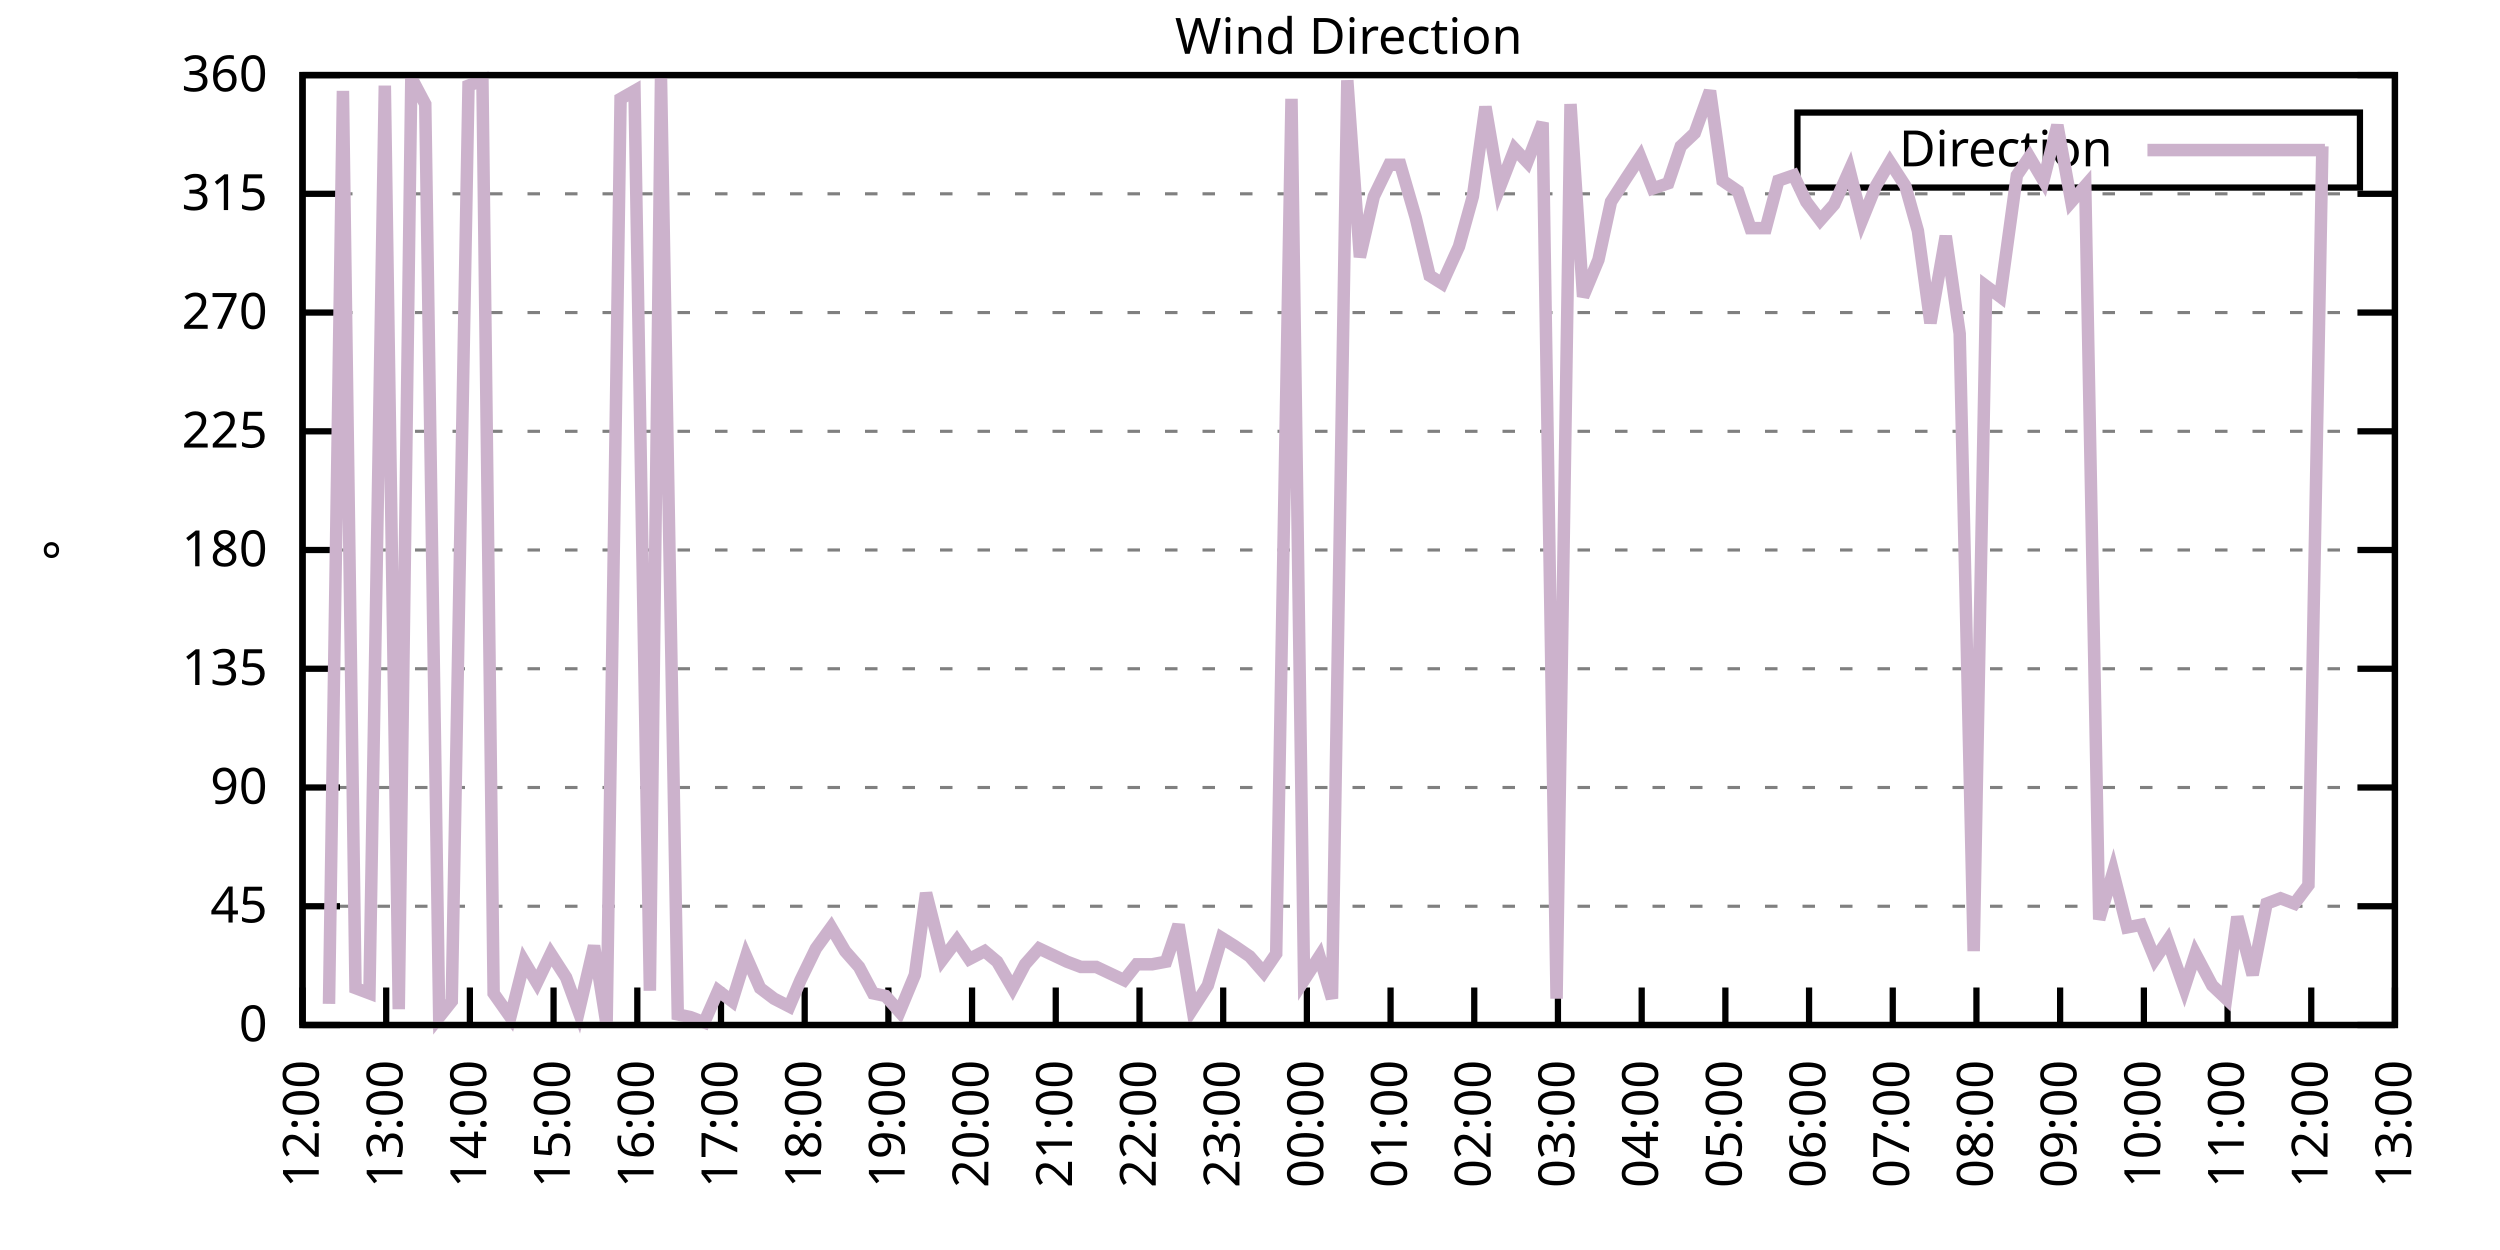
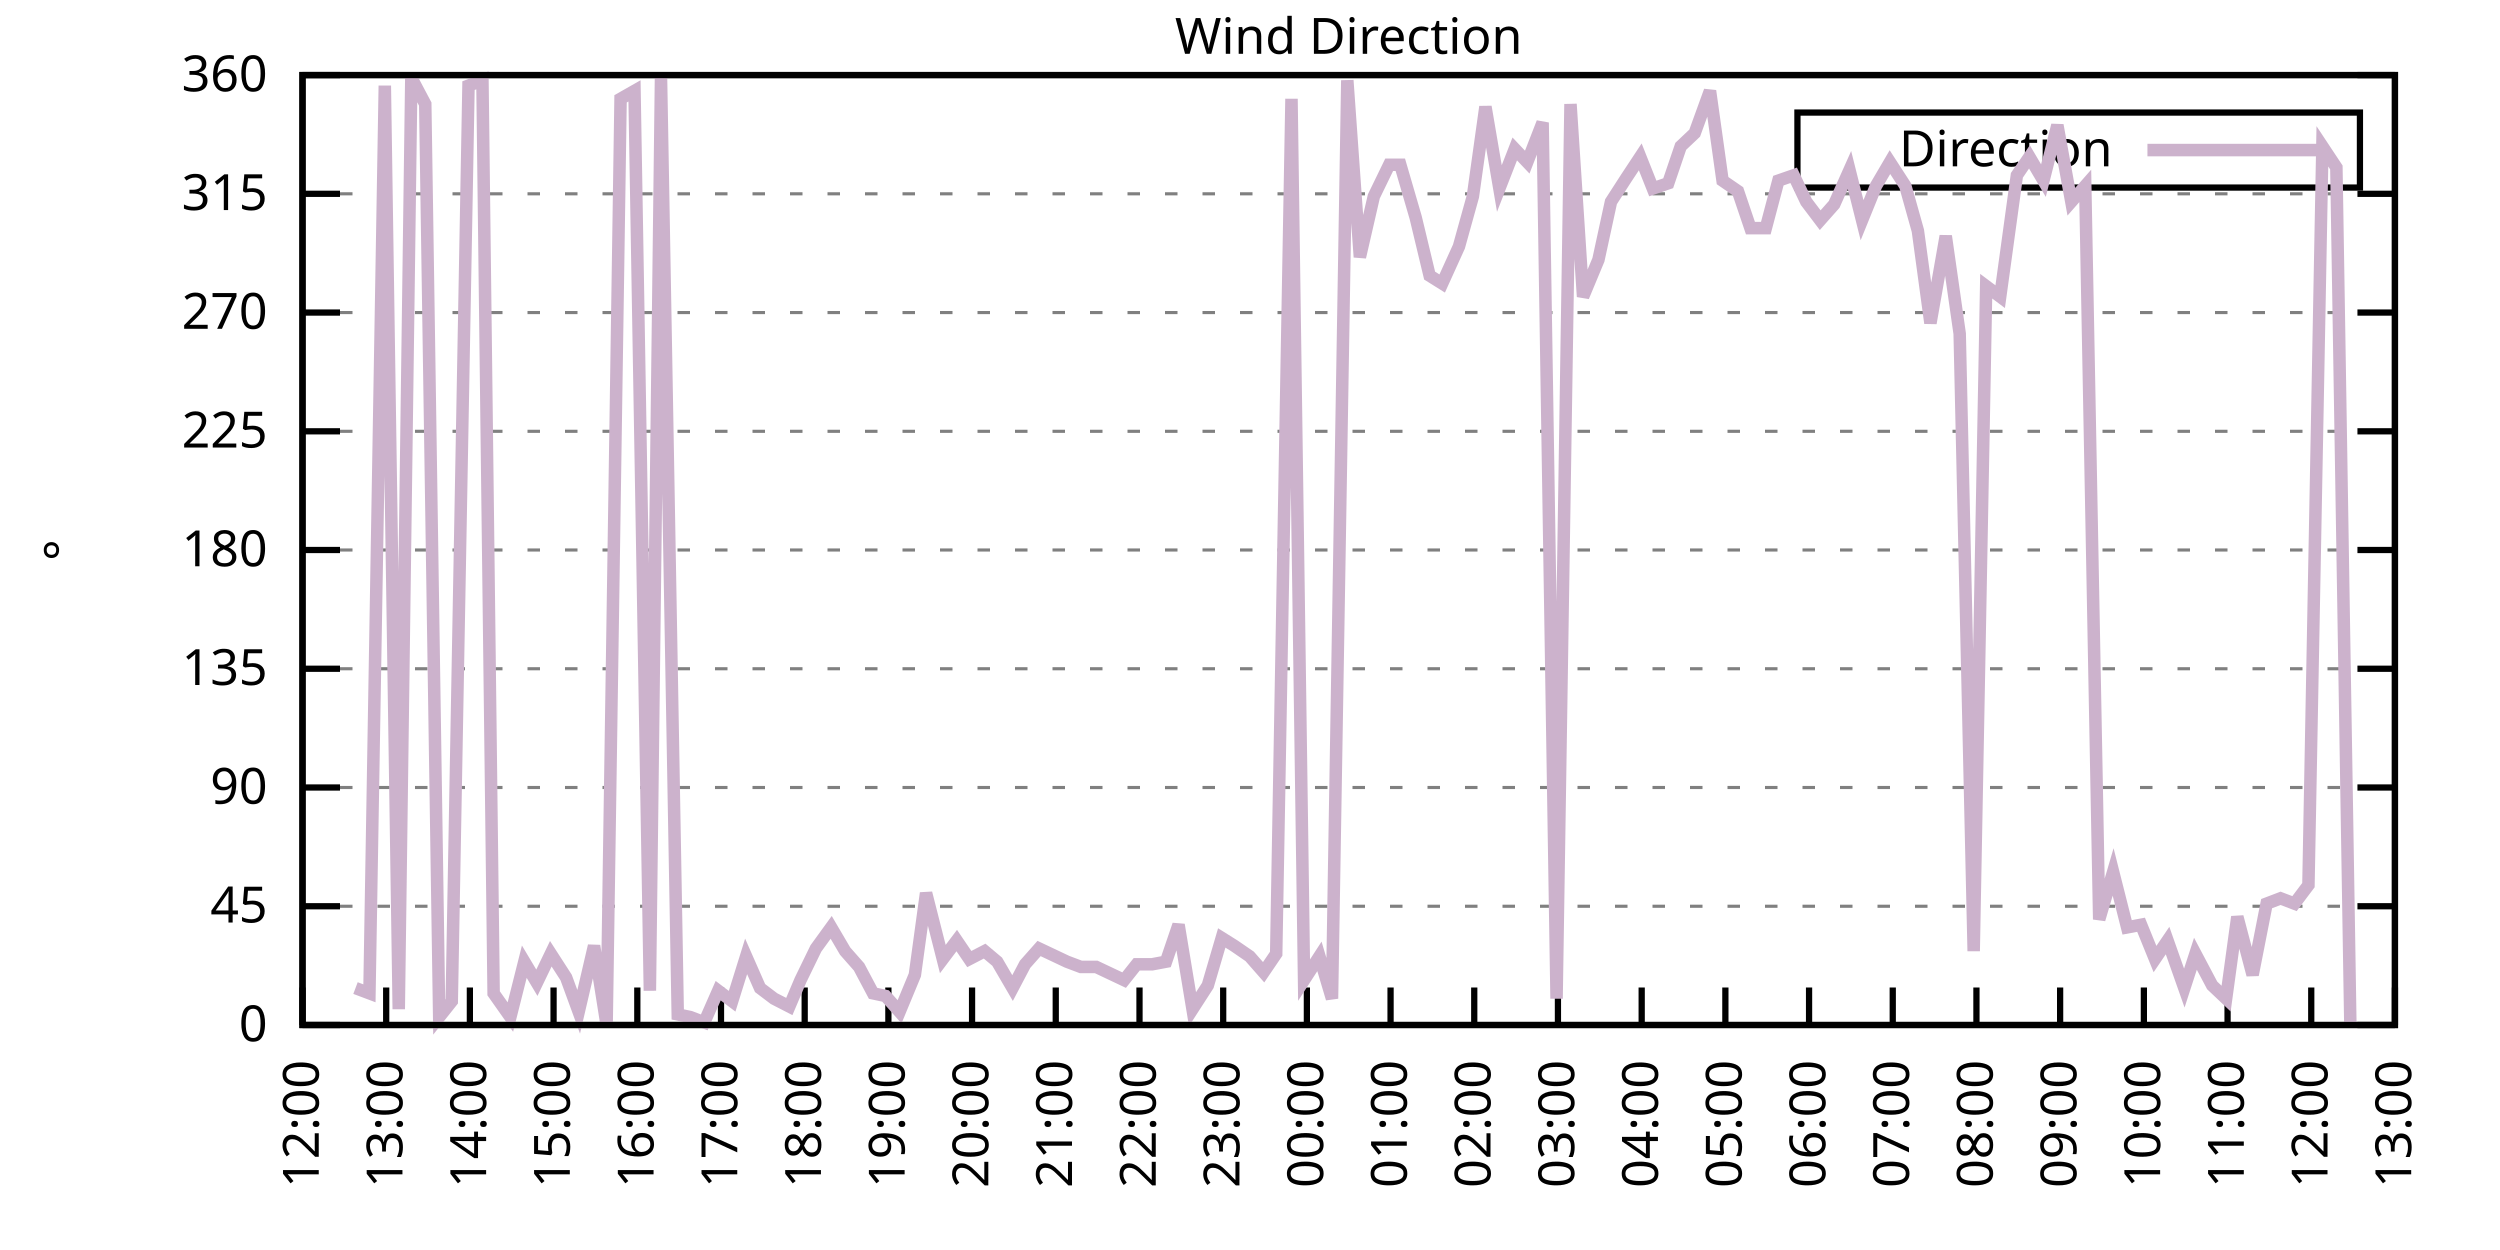
<svg xmlns="http://www.w3.org/2000/svg" xmlns:xlink="http://www.w3.org/1999/xlink" width="400" height="200" viewBox="0 0 400 200">
  <g id="gnuplot_canvas">
    <rect x="0" y="0" width="400" height="200" fill="none" />
    <defs>
      <circle id="gpDot" r="0.5" stroke-width="0.5" stroke="currentColor" />
      <path id="gpPt0" stroke-width="0.333" stroke="currentColor" d="M-1,0 h2 M0,-1 v2" />
      <path id="gpPt1" stroke-width="0.333" stroke="currentColor" d="M-1,-1 L1,1 M1,-1 L-1,1" />
      <path id="gpPt2" stroke-width="0.333" stroke="currentColor" d="M-1,0 L1,0 M0,-1 L0,1 M-1,-1 L1,1 M-1,1 L1,-1" />
      <rect id="gpPt3" stroke-width="0.333" stroke="currentColor" x="-1" y="-1" width="2" height="2" />
      <rect id="gpPt4" stroke-width="0.333" stroke="currentColor" fill="currentColor" x="-1" y="-1" width="2" height="2" />
      <circle id="gpPt5" stroke-width="0.333" stroke="currentColor" cx="0" cy="0" r="1" />
      <use xlink:href="#gpPt5" id="gpPt6" fill="currentColor" stroke="none" />
      <path id="gpPt7" stroke-width="0.333" stroke="currentColor" d="M0,-1.33 L-1.33,0.67 L1.33,0.67 z" />
      <use xlink:href="#gpPt7" id="gpPt8" fill="currentColor" stroke="none" />
      <use xlink:href="#gpPt7" id="gpPt9" stroke="currentColor" transform="rotate(180)" />
      <use xlink:href="#gpPt9" id="gpPt10" fill="currentColor" stroke="none" />
      <use xlink:href="#gpPt3" id="gpPt11" stroke="currentColor" transform="rotate(45)" />
      <use xlink:href="#gpPt11" id="gpPt12" fill="currentColor" stroke="none" />
      <path id="gpPt13" stroke-width="0.333" stroke="currentColor" d="M0,1.330 L1.265,0.411 L0.782,-1.067 L-0.782,-1.076 L-1.265,0.411 z" />
      <use xlink:href="#gpPt13" id="gpPt14" fill="currentColor" stroke="none" />
      <filter id="textbox" filterUnits="objectBoundingBox" x="0" y="0" height="1" width="1">
        <feFlood flood-color="white" flood-opacity="1" result="bgnd" />
        <feComposite in="SourceGraphic" in2="bgnd" operator="atop" />
      </filter>
      <filter id="greybox" filterUnits="objectBoundingBox" x="0" y="0" height="1" width="1">
        <feFlood flood-color="lightgrey" flood-opacity="1" result="grey" />
        <feComposite in="SourceGraphic" in2="grey" operator="atop" />
      </filter>
    </defs>
    <g fill="none" color="white" stroke="currentColor" stroke-width="1.00" stroke-linecap="butt" stroke-linejoin="miter">
</g>
    <g fill="none" color="black" stroke="currentColor" stroke-width="1.00" stroke-linecap="butt" stroke-linejoin="miter">
      <g stroke="none" shape-rendering="crispEdges">
        <polygon fill="rgb(255, 255, 255)" points="48.40,164.00 383.18,164.00 383.18,12.02 48.40,12.02 " />
      </g>
    </g>
    <g fill="none" color="black" stroke="currentColor" stroke-width="1.00" stroke-linecap="butt" stroke-linejoin="miter">
</g>
    <g fill="none" color="black" stroke="black" stroke-width="0.50" stroke-linecap="butt" stroke-linejoin="miter">
</g>
    <g fill="none" color="gray" stroke="currentColor" stroke-width="0.50" stroke-linecap="butt" stroke-linejoin="miter">
      <path stroke="gray" stroke-dasharray="2,4" class="gridline" d="M48.40,164.00 L383.19,164.00  " />
    </g>
    <g fill="none" color="gray" stroke="gray" stroke-width="1.00" stroke-linecap="butt" stroke-linejoin="miter">
</g>
    <g fill="none" color="black" stroke="currentColor" stroke-width="1.00" stroke-linecap="butt" stroke-linejoin="miter">
      <path stroke="black" d="M48.40,164.00 L54.40,164.00 M383.19,164.00 L377.19,164.00  " />
      <g transform="translate(42.80,166.60)" stroke="none" fill="black" font-family="Sans" font-size="8.00" text-anchor="end">
        <text>
          <tspan font-family="Sans"> 0</tspan>
        </text>
      </g>
    </g>
    <g fill="none" color="black" stroke="currentColor" stroke-width="1.00" stroke-linecap="butt" stroke-linejoin="miter">
</g>
    <g fill="none" color="black" stroke="black" stroke-width="0.50" stroke-linecap="butt" stroke-linejoin="miter">
</g>
    <g fill="none" color="gray" stroke="currentColor" stroke-width="0.50" stroke-linecap="butt" stroke-linejoin="miter">
      <path stroke="gray" stroke-dasharray="2,4" class="gridline" d="M48.40,145.00 L383.19,145.00  " />
    </g>
    <g fill="none" color="gray" stroke="gray" stroke-width="1.00" stroke-linecap="butt" stroke-linejoin="miter">
</g>
    <g fill="none" color="black" stroke="currentColor" stroke-width="1.00" stroke-linecap="butt" stroke-linejoin="miter">
      <path stroke="black" d="M48.40,145.00 L54.40,145.00 M383.19,145.00 L377.19,145.00  " />
      <g transform="translate(42.80,147.60)" stroke="none" fill="black" font-family="Sans" font-size="8.00" text-anchor="end">
        <text>
          <tspan font-family="Sans"> 45</tspan>
        </text>
      </g>
    </g>
    <g fill="none" color="black" stroke="currentColor" stroke-width="1.00" stroke-linecap="butt" stroke-linejoin="miter">
</g>
    <g fill="none" color="black" stroke="black" stroke-width="0.50" stroke-linecap="butt" stroke-linejoin="miter">
</g>
    <g fill="none" color="gray" stroke="currentColor" stroke-width="0.50" stroke-linecap="butt" stroke-linejoin="miter">
      <path stroke="gray" stroke-dasharray="2,4" class="gridline" d="M48.40,126.00 L383.19,126.00  " />
    </g>
    <g fill="none" color="gray" stroke="gray" stroke-width="1.00" stroke-linecap="butt" stroke-linejoin="miter">
</g>
    <g fill="none" color="black" stroke="currentColor" stroke-width="1.00" stroke-linecap="butt" stroke-linejoin="miter">
      <path stroke="black" d="M48.40,126.00 L54.40,126.00 M383.19,126.00 L377.19,126.00  " />
      <g transform="translate(42.80,128.60)" stroke="none" fill="black" font-family="Sans" font-size="8.00" text-anchor="end">
        <text>
          <tspan font-family="Sans"> 90</tspan>
        </text>
      </g>
    </g>
    <g fill="none" color="black" stroke="currentColor" stroke-width="1.00" stroke-linecap="butt" stroke-linejoin="miter">
</g>
    <g fill="none" color="black" stroke="black" stroke-width="0.50" stroke-linecap="butt" stroke-linejoin="miter">
</g>
    <g fill="none" color="gray" stroke="currentColor" stroke-width="0.50" stroke-linecap="butt" stroke-linejoin="miter">
      <path stroke="gray" stroke-dasharray="2,4" class="gridline" d="M48.40,107.00 L383.19,107.00  " />
    </g>
    <g fill="none" color="gray" stroke="gray" stroke-width="1.00" stroke-linecap="butt" stroke-linejoin="miter">
</g>
    <g fill="none" color="black" stroke="currentColor" stroke-width="1.00" stroke-linecap="butt" stroke-linejoin="miter">
      <path stroke="black" d="M48.40,107.00 L54.40,107.00 M383.19,107.00 L377.19,107.00  " />
      <g transform="translate(42.80,109.60)" stroke="none" fill="black" font-family="Sans" font-size="8.00" text-anchor="end">
        <text>
          <tspan font-family="Sans"> 135</tspan>
        </text>
      </g>
    </g>
    <g fill="none" color="black" stroke="currentColor" stroke-width="1.00" stroke-linecap="butt" stroke-linejoin="miter">
</g>
    <g fill="none" color="black" stroke="black" stroke-width="0.50" stroke-linecap="butt" stroke-linejoin="miter">
</g>
    <g fill="none" color="gray" stroke="currentColor" stroke-width="0.50" stroke-linecap="butt" stroke-linejoin="miter">
      <path stroke="gray" stroke-dasharray="2,4" class="gridline" d="M48.40,88.00 L383.19,88.00  " />
    </g>
    <g fill="none" color="gray" stroke="gray" stroke-width="1.00" stroke-linecap="butt" stroke-linejoin="miter">
</g>
    <g fill="none" color="black" stroke="currentColor" stroke-width="1.00" stroke-linecap="butt" stroke-linejoin="miter">
      <path stroke="black" d="M48.40,88.00 L54.40,88.00 M383.19,88.00 L377.19,88.00  " />
      <g transform="translate(42.80,90.60)" stroke="none" fill="black" font-family="Sans" font-size="8.00" text-anchor="end">
        <text>
          <tspan font-family="Sans"> 180</tspan>
        </text>
      </g>
    </g>
    <g fill="none" color="black" stroke="currentColor" stroke-width="1.00" stroke-linecap="butt" stroke-linejoin="miter">
</g>
    <g fill="none" color="black" stroke="black" stroke-width="0.50" stroke-linecap="butt" stroke-linejoin="miter">
</g>
    <g fill="none" color="gray" stroke="currentColor" stroke-width="0.50" stroke-linecap="butt" stroke-linejoin="miter">
      <path stroke="gray" stroke-dasharray="2,4" class="gridline" d="M48.40,69.01 L383.19,69.01  " />
    </g>
    <g fill="none" color="gray" stroke="gray" stroke-width="1.00" stroke-linecap="butt" stroke-linejoin="miter">
</g>
    <g fill="none" color="black" stroke="currentColor" stroke-width="1.00" stroke-linecap="butt" stroke-linejoin="miter">
      <path stroke="black" d="M48.40,69.01 L54.40,69.01 M383.19,69.01 L377.19,69.01  " />
      <g transform="translate(42.80,71.61)" stroke="none" fill="black" font-family="Sans" font-size="8.00" text-anchor="end">
        <text>
          <tspan font-family="Sans"> 225</tspan>
        </text>
      </g>
    </g>
    <g fill="none" color="black" stroke="currentColor" stroke-width="1.00" stroke-linecap="butt" stroke-linejoin="miter">
</g>
    <g fill="none" color="black" stroke="black" stroke-width="0.50" stroke-linecap="butt" stroke-linejoin="miter">
</g>
    <g fill="none" color="gray" stroke="currentColor" stroke-width="0.50" stroke-linecap="butt" stroke-linejoin="miter">
      <path stroke="gray" stroke-dasharray="2,4" class="gridline" d="M48.40,50.01 L383.19,50.01  " />
    </g>
    <g fill="none" color="gray" stroke="gray" stroke-width="1.00" stroke-linecap="butt" stroke-linejoin="miter">
</g>
    <g fill="none" color="black" stroke="currentColor" stroke-width="1.00" stroke-linecap="butt" stroke-linejoin="miter">
      <path stroke="black" d="M48.40,50.01 L54.40,50.01 M383.19,50.01 L377.19,50.01  " />
      <g transform="translate(42.80,52.61)" stroke="none" fill="black" font-family="Sans" font-size="8.00" text-anchor="end">
        <text>
          <tspan font-family="Sans"> 270</tspan>
        </text>
      </g>
    </g>
    <g fill="none" color="black" stroke="currentColor" stroke-width="1.00" stroke-linecap="butt" stroke-linejoin="miter">
</g>
    <g fill="none" color="black" stroke="black" stroke-width="0.50" stroke-linecap="butt" stroke-linejoin="miter">
</g>
    <g fill="none" color="gray" stroke="currentColor" stroke-width="0.50" stroke-linecap="butt" stroke-linejoin="miter">
      <path stroke="gray" stroke-dasharray="2,4" class="gridline" d="M48.40,31.01 L383.19,31.01  " />
    </g>
    <g fill="none" color="gray" stroke="gray" stroke-width="1.00" stroke-linecap="butt" stroke-linejoin="miter">
</g>
    <g fill="none" color="black" stroke="currentColor" stroke-width="1.00" stroke-linecap="butt" stroke-linejoin="miter">
      <path stroke="black" d="M48.40,31.01 L54.40,31.01 M383.19,31.01 L377.19,31.01  " />
      <g transform="translate(42.80,33.61)" stroke="none" fill="black" font-family="Sans" font-size="8.00" text-anchor="end">
        <text>
          <tspan font-family="Sans"> 315</tspan>
        </text>
      </g>
    </g>
    <g fill="none" color="black" stroke="currentColor" stroke-width="1.00" stroke-linecap="butt" stroke-linejoin="miter">
</g>
    <g fill="none" color="black" stroke="black" stroke-width="0.50" stroke-linecap="butt" stroke-linejoin="miter">
</g>
    <g fill="none" color="gray" stroke="currentColor" stroke-width="0.50" stroke-linecap="butt" stroke-linejoin="miter">
      <path stroke="gray" stroke-dasharray="2,4" class="gridline" d="M48.40,12.01 L383.19,12.01  " />
    </g>
    <g fill="none" color="gray" stroke="gray" stroke-width="1.00" stroke-linecap="butt" stroke-linejoin="miter">
</g>
    <g fill="none" color="black" stroke="currentColor" stroke-width="1.00" stroke-linecap="butt" stroke-linejoin="miter">
      <path stroke="black" d="M48.40,12.01 L54.40,12.01 M383.19,12.01 L377.19,12.01  " />
      <g transform="translate(42.80,14.61)" stroke="none" fill="black" font-family="Sans" font-size="8.00" text-anchor="end">
        <text>
          <tspan font-family="Sans"> 360</tspan>
        </text>
      </g>
    </g>
    <g fill="none" color="black" stroke="currentColor" stroke-width="1.00" stroke-linecap="butt" stroke-linejoin="miter">
      <path stroke="black" d="M48.40,164.00 L48.40,158.00  " />
      <g transform="translate(51.00,169.60) rotate(270.00)" stroke="none" fill="black" font-family="Sans" font-size="8.00" text-anchor="end">
        <text>
          <tspan font-family="Sans">12:00</tspan>
        </text>
      </g>
    </g>
    <g fill="none" color="black" stroke="currentColor" stroke-width="1.00" stroke-linecap="butt" stroke-linejoin="miter">
      <path stroke="black" d="M61.79,164.00 L61.79,158.00  " />
      <g transform="translate(64.39,169.60) rotate(270.00)" stroke="none" fill="black" font-family="Sans" font-size="8.00" text-anchor="end">
        <text>
          <tspan font-family="Sans">13:00</tspan>
        </text>
      </g>
    </g>
    <g fill="none" color="black" stroke="currentColor" stroke-width="1.00" stroke-linecap="butt" stroke-linejoin="miter">
      <path stroke="black" d="M75.18,164.00 L75.18,158.00  " />
      <g transform="translate(77.78,169.60) rotate(270.00)" stroke="none" fill="black" font-family="Sans" font-size="8.00" text-anchor="end">
        <text>
          <tspan font-family="Sans">14:00</tspan>
        </text>
      </g>
    </g>
    <g fill="none" color="black" stroke="currentColor" stroke-width="1.00" stroke-linecap="butt" stroke-linejoin="miter">
      <path stroke="black" d="M88.57,164.00 L88.57,158.00  " />
      <g transform="translate(91.17,169.60) rotate(270.00)" stroke="none" fill="black" font-family="Sans" font-size="8.00" text-anchor="end">
        <text>
          <tspan font-family="Sans">15:00</tspan>
        </text>
      </g>
    </g>
    <g fill="none" color="black" stroke="currentColor" stroke-width="1.00" stroke-linecap="butt" stroke-linejoin="miter">
      <path stroke="black" d="M101.97,164.00 L101.97,158.00  " />
      <g transform="translate(104.57,169.60) rotate(270.00)" stroke="none" fill="black" font-family="Sans" font-size="8.00" text-anchor="end">
        <text>
          <tspan font-family="Sans">16:00</tspan>
        </text>
      </g>
    </g>
    <g fill="none" color="black" stroke="currentColor" stroke-width="1.00" stroke-linecap="butt" stroke-linejoin="miter">
      <path stroke="black" d="M115.36,164.00 L115.36,158.00  " />
      <g transform="translate(117.96,169.60) rotate(270.00)" stroke="none" fill="black" font-family="Sans" font-size="8.00" text-anchor="end">
        <text>
          <tspan font-family="Sans">17:00</tspan>
        </text>
      </g>
    </g>
    <g fill="none" color="black" stroke="currentColor" stroke-width="1.00" stroke-linecap="butt" stroke-linejoin="miter">
      <path stroke="black" d="M128.75,164.00 L128.75,158.00  " />
      <g transform="translate(131.35,169.60) rotate(270.00)" stroke="none" fill="black" font-family="Sans" font-size="8.00" text-anchor="end">
        <text>
          <tspan font-family="Sans">18:00</tspan>
        </text>
      </g>
    </g>
    <g fill="none" color="black" stroke="currentColor" stroke-width="1.00" stroke-linecap="butt" stroke-linejoin="miter">
      <path stroke="black" d="M142.14,164.00 L142.14,158.00  " />
      <g transform="translate(144.74,169.60) rotate(270.00)" stroke="none" fill="black" font-family="Sans" font-size="8.00" text-anchor="end">
        <text>
          <tspan font-family="Sans">19:00</tspan>
        </text>
      </g>
    </g>
    <g fill="none" color="black" stroke="currentColor" stroke-width="1.00" stroke-linecap="butt" stroke-linejoin="miter">
      <path stroke="black" d="M155.53,164.00 L155.53,158.00  " />
      <g transform="translate(158.13,169.60) rotate(270.00)" stroke="none" fill="black" font-family="Sans" font-size="8.00" text-anchor="end">
        <text>
          <tspan font-family="Sans">20:00</tspan>
        </text>
      </g>
    </g>
    <g fill="none" color="black" stroke="currentColor" stroke-width="1.00" stroke-linecap="butt" stroke-linejoin="miter">
      <path stroke="black" d="M168.92,164.00 L168.92,158.00  " />
      <g transform="translate(171.52,169.60) rotate(270.00)" stroke="none" fill="black" font-family="Sans" font-size="8.00" text-anchor="end">
        <text>
          <tspan font-family="Sans">21:00</tspan>
        </text>
      </g>
    </g>
    <g fill="none" color="black" stroke="currentColor" stroke-width="1.00" stroke-linecap="butt" stroke-linejoin="miter">
      <path stroke="black" d="M182.32,164.00 L182.32,158.00  " />
      <g transform="translate(184.92,169.60) rotate(270.00)" stroke="none" fill="black" font-family="Sans" font-size="8.00" text-anchor="end">
        <text>
          <tspan font-family="Sans">22:00</tspan>
        </text>
      </g>
    </g>
    <g fill="none" color="black" stroke="currentColor" stroke-width="1.00" stroke-linecap="butt" stroke-linejoin="miter">
      <path stroke="black" d="M195.71,164.00 L195.71,158.00  " />
      <g transform="translate(198.31,169.60) rotate(270.00)" stroke="none" fill="black" font-family="Sans" font-size="8.00" text-anchor="end">
        <text>
          <tspan font-family="Sans">23:00</tspan>
        </text>
      </g>
    </g>
    <g fill="none" color="black" stroke="currentColor" stroke-width="1.00" stroke-linecap="butt" stroke-linejoin="miter">
      <path stroke="black" d="M209.10,164.00 L209.10,158.00  " />
      <g transform="translate(211.70,169.60) rotate(270.00)" stroke="none" fill="black" font-family="Sans" font-size="8.00" text-anchor="end">
        <text>
          <tspan font-family="Sans">00:00</tspan>
        </text>
      </g>
    </g>
    <g fill="none" color="black" stroke="currentColor" stroke-width="1.00" stroke-linecap="butt" stroke-linejoin="miter">
      <path stroke="black" d="M222.49,164.00 L222.49,158.00  " />
      <g transform="translate(225.09,169.60) rotate(270.00)" stroke="none" fill="black" font-family="Sans" font-size="8.00" text-anchor="end">
        <text>
          <tspan font-family="Sans">01:00</tspan>
        </text>
      </g>
    </g>
    <g fill="none" color="black" stroke="currentColor" stroke-width="1.00" stroke-linecap="butt" stroke-linejoin="miter">
      <path stroke="black" d="M235.88,164.00 L235.88,158.00  " />
      <g transform="translate(238.48,169.60) rotate(270.00)" stroke="none" fill="black" font-family="Sans" font-size="8.00" text-anchor="end">
        <text>
          <tspan font-family="Sans">02:00</tspan>
        </text>
      </g>
    </g>
    <g fill="none" color="black" stroke="currentColor" stroke-width="1.00" stroke-linecap="butt" stroke-linejoin="miter">
      <path stroke="black" d="M249.27,164.00 L249.27,158.00  " />
      <g transform="translate(251.87,169.60) rotate(270.00)" stroke="none" fill="black" font-family="Sans" font-size="8.00" text-anchor="end">
        <text>
          <tspan font-family="Sans">03:00</tspan>
        </text>
      </g>
    </g>
    <g fill="none" color="black" stroke="currentColor" stroke-width="1.00" stroke-linecap="butt" stroke-linejoin="miter">
      <path stroke="black" d="M262.67,164.00 L262.67,158.00  " />
      <g transform="translate(265.27,169.60) rotate(270.00)" stroke="none" fill="black" font-family="Sans" font-size="8.00" text-anchor="end">
        <text>
          <tspan font-family="Sans">04:00</tspan>
        </text>
      </g>
    </g>
    <g fill="none" color="black" stroke="currentColor" stroke-width="1.00" stroke-linecap="butt" stroke-linejoin="miter">
      <path stroke="black" d="M276.06,164.00 L276.06,158.00  " />
      <g transform="translate(278.66,169.60) rotate(270.00)" stroke="none" fill="black" font-family="Sans" font-size="8.00" text-anchor="end">
        <text>
          <tspan font-family="Sans">05:00</tspan>
        </text>
      </g>
    </g>
    <g fill="none" color="black" stroke="currentColor" stroke-width="1.00" stroke-linecap="butt" stroke-linejoin="miter">
      <path stroke="black" d="M289.45,164.00 L289.45,158.00  " />
      <g transform="translate(292.05,169.60) rotate(270.00)" stroke="none" fill="black" font-family="Sans" font-size="8.00" text-anchor="end">
        <text>
          <tspan font-family="Sans">06:00</tspan>
        </text>
      </g>
    </g>
    <g fill="none" color="black" stroke="currentColor" stroke-width="1.00" stroke-linecap="butt" stroke-linejoin="miter">
      <path stroke="black" d="M302.84,164.00 L302.84,158.00  " />
      <g transform="translate(305.44,169.60) rotate(270.00)" stroke="none" fill="black" font-family="Sans" font-size="8.00" text-anchor="end">
        <text>
          <tspan font-family="Sans">07:00</tspan>
        </text>
      </g>
    </g>
    <g fill="none" color="black" stroke="currentColor" stroke-width="1.00" stroke-linecap="butt" stroke-linejoin="miter">
      <path stroke="black" d="M316.23,164.00 L316.23,158.00  " />
      <g transform="translate(318.83,169.60) rotate(270.00)" stroke="none" fill="black" font-family="Sans" font-size="8.00" text-anchor="end">
        <text>
          <tspan font-family="Sans">08:00</tspan>
        </text>
      </g>
    </g>
    <g fill="none" color="black" stroke="currentColor" stroke-width="1.00" stroke-linecap="butt" stroke-linejoin="miter">
      <path stroke="black" d="M329.62,164.00 L329.62,158.00  " />
      <g transform="translate(332.22,169.60) rotate(270.00)" stroke="none" fill="black" font-family="Sans" font-size="8.00" text-anchor="end">
        <text>
          <tspan font-family="Sans">09:00</tspan>
        </text>
      </g>
    </g>
    <g fill="none" color="black" stroke="currentColor" stroke-width="1.00" stroke-linecap="butt" stroke-linejoin="miter">
      <path stroke="black" d="M343.02,164.00 L343.02,158.00  " />
      <g transform="translate(345.62,169.60) rotate(270.00)" stroke="none" fill="black" font-family="Sans" font-size="8.00" text-anchor="end">
        <text>
          <tspan font-family="Sans">10:00</tspan>
        </text>
      </g>
    </g>
    <g fill="none" color="black" stroke="currentColor" stroke-width="1.00" stroke-linecap="butt" stroke-linejoin="miter">
      <path stroke="black" d="M356.41,164.00 L356.41,158.00  " />
      <g transform="translate(359.01,169.60) rotate(270.00)" stroke="none" fill="black" font-family="Sans" font-size="8.00" text-anchor="end">
        <text>
          <tspan font-family="Sans">11:00</tspan>
        </text>
      </g>
    </g>
    <g fill="none" color="black" stroke="currentColor" stroke-width="1.00" stroke-linecap="butt" stroke-linejoin="miter">
      <path stroke="black" d="M369.80,164.00 L369.80,158.00  " />
      <g transform="translate(372.40,169.60) rotate(270.00)" stroke="none" fill="black" font-family="Sans" font-size="8.00" text-anchor="end">
        <text>
          <tspan font-family="Sans">12:00</tspan>
        </text>
      </g>
    </g>
    <g fill="none" color="black" stroke="currentColor" stroke-width="1.00" stroke-linecap="butt" stroke-linejoin="miter">
      <path stroke="black" d="M383.19,164.00 L383.19,158.00  " />
      <g transform="translate(385.79,169.60) rotate(270.00)" stroke="none" fill="black" font-family="Sans" font-size="8.00" text-anchor="end">
        <text>
          <tspan font-family="Sans">13:00</tspan>
        </text>
      </g>
    </g>
    <g fill="none" color="black" stroke="currentColor" stroke-width="1.00" stroke-linecap="butt" stroke-linejoin="miter">
</g>
    <g fill="none" color="black" stroke="currentColor" stroke-width="1.00" stroke-linecap="butt" stroke-linejoin="miter">
      <path stroke="black" d="M48.40,12.01 L48.40,164.00 L383.19,164.00 L383.19,12.01 L48.40,12.01 Z  " />
    </g>
    <g fill="none" color="black" stroke="currentColor" stroke-width="1.00" stroke-linecap="butt" stroke-linejoin="miter">
</g>
    <g fill="none" color="black" stroke="currentColor" stroke-width="1.00" stroke-linecap="butt" stroke-linejoin="miter">
      <path stroke="black" d="M287.59,30.01 L287.59,18.01 L377.59,18.01 L377.59,30.01 L287.59,30.01 Z  " />
    </g>
    <g id="Wind_direction_plot_1">
      <g fill="none" color="white" stroke="black" stroke-width="2.00" stroke-linecap="butt" stroke-linejoin="miter">
</g>
      <g fill="none" color="black" stroke="currentColor" stroke-width="2.00" stroke-linecap="butt" stroke-linejoin="miter">
        <g transform="translate(337.99,26.61)" stroke="none" fill="black" font-family="Sans" font-size="8.00" text-anchor="end">
          <text>
            <tspan font-family="Sans">Direction</tspan>
          </text>
        </g>
      </g>
      <g fill="none" color="black" stroke="currentColor" stroke-width="2.00" stroke-linecap="butt" stroke-linejoin="miter">
-         <path stroke="rgb(204, 178, 204)" d="M343.59,24.01 L371.99,24.01 M52.64,160.62 L54.87,14.54 L56.88,158.09 L59.11,158.93 L61.57,13.70 L63.80,161.47   L65.81,12.43 L68.04,16.65 L70.27,162.73 L72.28,160.20 L74.96,13.70 L77.19,12.85 L78.98,158.93 L81.66,162.73   L83.89,153.87 L85.90,157.24 L88.13,152.60 L90.58,156.40 L92.59,161.89 L95.05,151.33 L97.06,164.00 L99.29,15.81   L101.52,14.54 L103.98,158.51 L105.76,12.43 L108.44,162.31 L110.45,162.73 L112.68,163.58 L114.91,158.51 L117.14,160.20   L119.38,153.02 L121.61,158.09 L123.84,159.78 L126.29,161.04 L128.08,156.82 L130.54,151.76 L132.99,148.38 L135.22,152.18   L137.45,154.71 L139.69,158.93 L141.69,159.36 L143.93,161.89 L146.38,155.98 L148.17,142.89 L150.85,153.45 L153.08,150.49   L155.09,153.45 L157.54,152.18 L159.55,153.87 L162.01,158.09 L164.01,154.29 L166.25,151.76 L170.71,153.87 L172.94,154.71   L175.40,154.71 L179.86,156.82 L181.87,154.29 L184.32,154.29 L186.56,153.87 L188.57,147.96 L190.80,161.47 L193.25,157.67   L195.48,150.07 L197.49,151.33 L199.95,153.02 L202.18,155.56 L204.19,152.60 L206.64,15.81 L208.65,156.82 L211.11,153.02   L213.12,159.78 L215.57,12.85 L217.58,41.14 L219.81,31.43 L222.27,26.36 L224.05,26.36 L226.51,34.81 L228.74,44.10   L230.75,45.36 L233.43,39.45 L235.66,31.43 L237.67,17.08 L239.90,30.16 L242.36,23.83 L244.36,25.94 L246.82,19.61   L249.05,159.78 L251.28,16.65 L253.29,47.47 L255.75,41.56 L257.76,32.28 L260.21,28.48 L262.44,25.10 L264.45,30.16   L266.91,29.32 L268.92,23.41 L271.15,21.30 L273.60,14.54 L275.61,28.90 L278.07,30.59 L280.07,36.50 L282.53,36.50   L284.54,28.90 L286.99,28.05 L289.00,32.28 L291.23,35.23 L293.47,32.70 L295.92,27.21 L297.93,35.23 L300.16,29.74   L302.39,25.94 L304.85,29.74 L306.86,36.92 L308.87,51.70 L311.32,37.76 L313.55,53.39 L315.79,152.18 L317.79,45.79   L320.03,47.47 L322.70,28.05 L324.71,25.10 L326.95,28.90 L329.18,20.03 L331.41,32.28 L333.64,29.74 L335.87,147.11   L338.10,139.51 L340.34,148.38 L342.57,147.96 L344.80,153.45 L346.81,150.49 L349.49,158.09 L351.27,152.60 L353.95,157.67   L356.18,159.78 L357.97,146.69 L360.42,155.98 L362.66,144.58 L364.89,143.73 L367.12,144.58 L369.35,141.62 L371.58,23.41    " />
+         <path stroke="rgb(204, 178, 204)" d="M343.59,24.01 L371.99,24.01 M56.88,158.09 L59.11,158.93 L61.57,13.70 L63.80,161.47 L65.81,12.43 L68.04,16.65   L70.27,162.73 L72.28,160.20 L74.96,13.70 L77.19,12.85 L78.98,158.93 L81.66,162.73 L83.89,153.87 L85.90,157.24   L88.13,152.60 L90.58,156.40 L92.59,161.89 L95.05,151.33 L97.06,164.00 L99.29,15.81 L101.52,14.54 L103.98,158.51   L105.76,12.43 L108.44,162.31 L110.45,162.73 L112.68,163.58 L114.91,158.51 L117.14,160.20 L119.38,153.02 L121.61,158.09   L123.84,159.78 L126.29,161.04 L128.08,156.82 L130.54,151.76 L132.99,148.38 L135.22,152.18 L137.45,154.71 L139.69,158.93   L141.69,159.36 L143.93,161.89 L146.38,155.98 L148.17,142.89 L150.85,153.45 L153.08,150.49 L155.09,153.45 L157.54,152.18   L159.55,153.87 L162.01,158.09 L164.01,154.29 L166.25,151.76 L170.71,153.87 L172.94,154.71 L175.40,154.71 L179.86,156.82   L181.87,154.29 L184.32,154.29 L186.56,153.87 L188.57,147.96 L190.80,161.47 L193.25,157.67 L195.48,150.07 L197.49,151.33   L199.95,153.02 L202.18,155.56 L204.19,152.60 L206.64,15.81 L208.65,156.82 L211.11,153.02 L213.12,159.78 L215.57,12.85   L217.58,41.14 L219.81,31.43 L222.27,26.36 L224.05,26.36 L226.51,34.81 L228.74,44.10 L230.75,45.36 L233.43,39.45   L235.66,31.43 L237.67,17.08 L239.90,30.16 L242.36,23.83 L244.36,25.94 L246.82,19.61 L249.05,159.78 L251.28,16.65   L253.29,47.47 L255.75,41.56 L257.76,32.28 L260.21,28.48 L262.44,25.10 L264.45,30.16 L266.91,29.32 L268.92,23.41   L271.15,21.30 L273.60,14.54 L275.61,28.90 L278.07,30.59 L280.07,36.50 L282.53,36.50 L284.54,28.90 L286.99,28.05   L289.00,32.28 L291.23,35.23 L293.47,32.70 L295.92,27.21 L297.93,35.23 L300.16,29.74 L302.39,25.94 L304.85,29.74   L306.86,36.92 L308.87,51.70 L311.32,37.76 L313.55,53.39 L315.79,152.18 L317.79,45.79 L320.03,47.47 L322.70,28.05   L324.71,25.10 L326.95,28.90 L329.18,20.03 L331.41,32.28 L333.64,29.74 L335.87,147.11 L338.10,139.51 L340.34,148.38   L342.57,147.96 L344.80,153.45 L346.81,150.49 L349.49,158.09 L351.27,152.60 L353.95,157.67 L356.18,159.78 L357.97,146.69   L360.42,155.98 L362.66,144.58 L364.89,143.73 L367.12,144.58 L369.35,141.62 L371.58,23.41 L373.82,26.79 L376.05,163.58    " />
      </g>
    </g>
    <g fill="none" color="black" stroke="currentColor" stroke-width="2.00" stroke-linecap="butt" stroke-linejoin="miter">
</g>
    <g fill="none" color="black" stroke="black" stroke-width="1.00" stroke-linecap="butt" stroke-linejoin="miter">
</g>
    <g fill="none" color="black" stroke="currentColor" stroke-width="1.00" stroke-linecap="butt" stroke-linejoin="miter">
      <path stroke="black" d="M48.40,12.01 L48.40,164.00 L383.19,164.00 L383.19,12.01 L48.40,12.01 Z  " />
      <g transform="translate(12.80,88.01) rotate(270.00)" stroke="none" fill="black" font-family="Sans" font-size="8.00" text-anchor="middle">
        <text>
          <tspan font-family="Sans">°</tspan>
        </text>
      </g>
    </g>
    <g fill="none" color="black" stroke="currentColor" stroke-width="1.00" stroke-linecap="butt" stroke-linejoin="miter">
</g>
    <g fill="none" color="black" stroke="currentColor" stroke-width="1.00" stroke-linecap="butt" stroke-linejoin="miter">
      <g transform="translate(215.79,8.61)" stroke="none" fill="black" font-family="Sans" font-size="8.00" text-anchor="middle">
        <text>
          <tspan font-family="Sans">Wind Direction</tspan>
        </text>
      </g>
    </g>
    <g fill="none" color="black" stroke="currentColor" stroke-width="1.00" stroke-linecap="butt" stroke-linejoin="miter">
</g>
  </g>
</svg>
